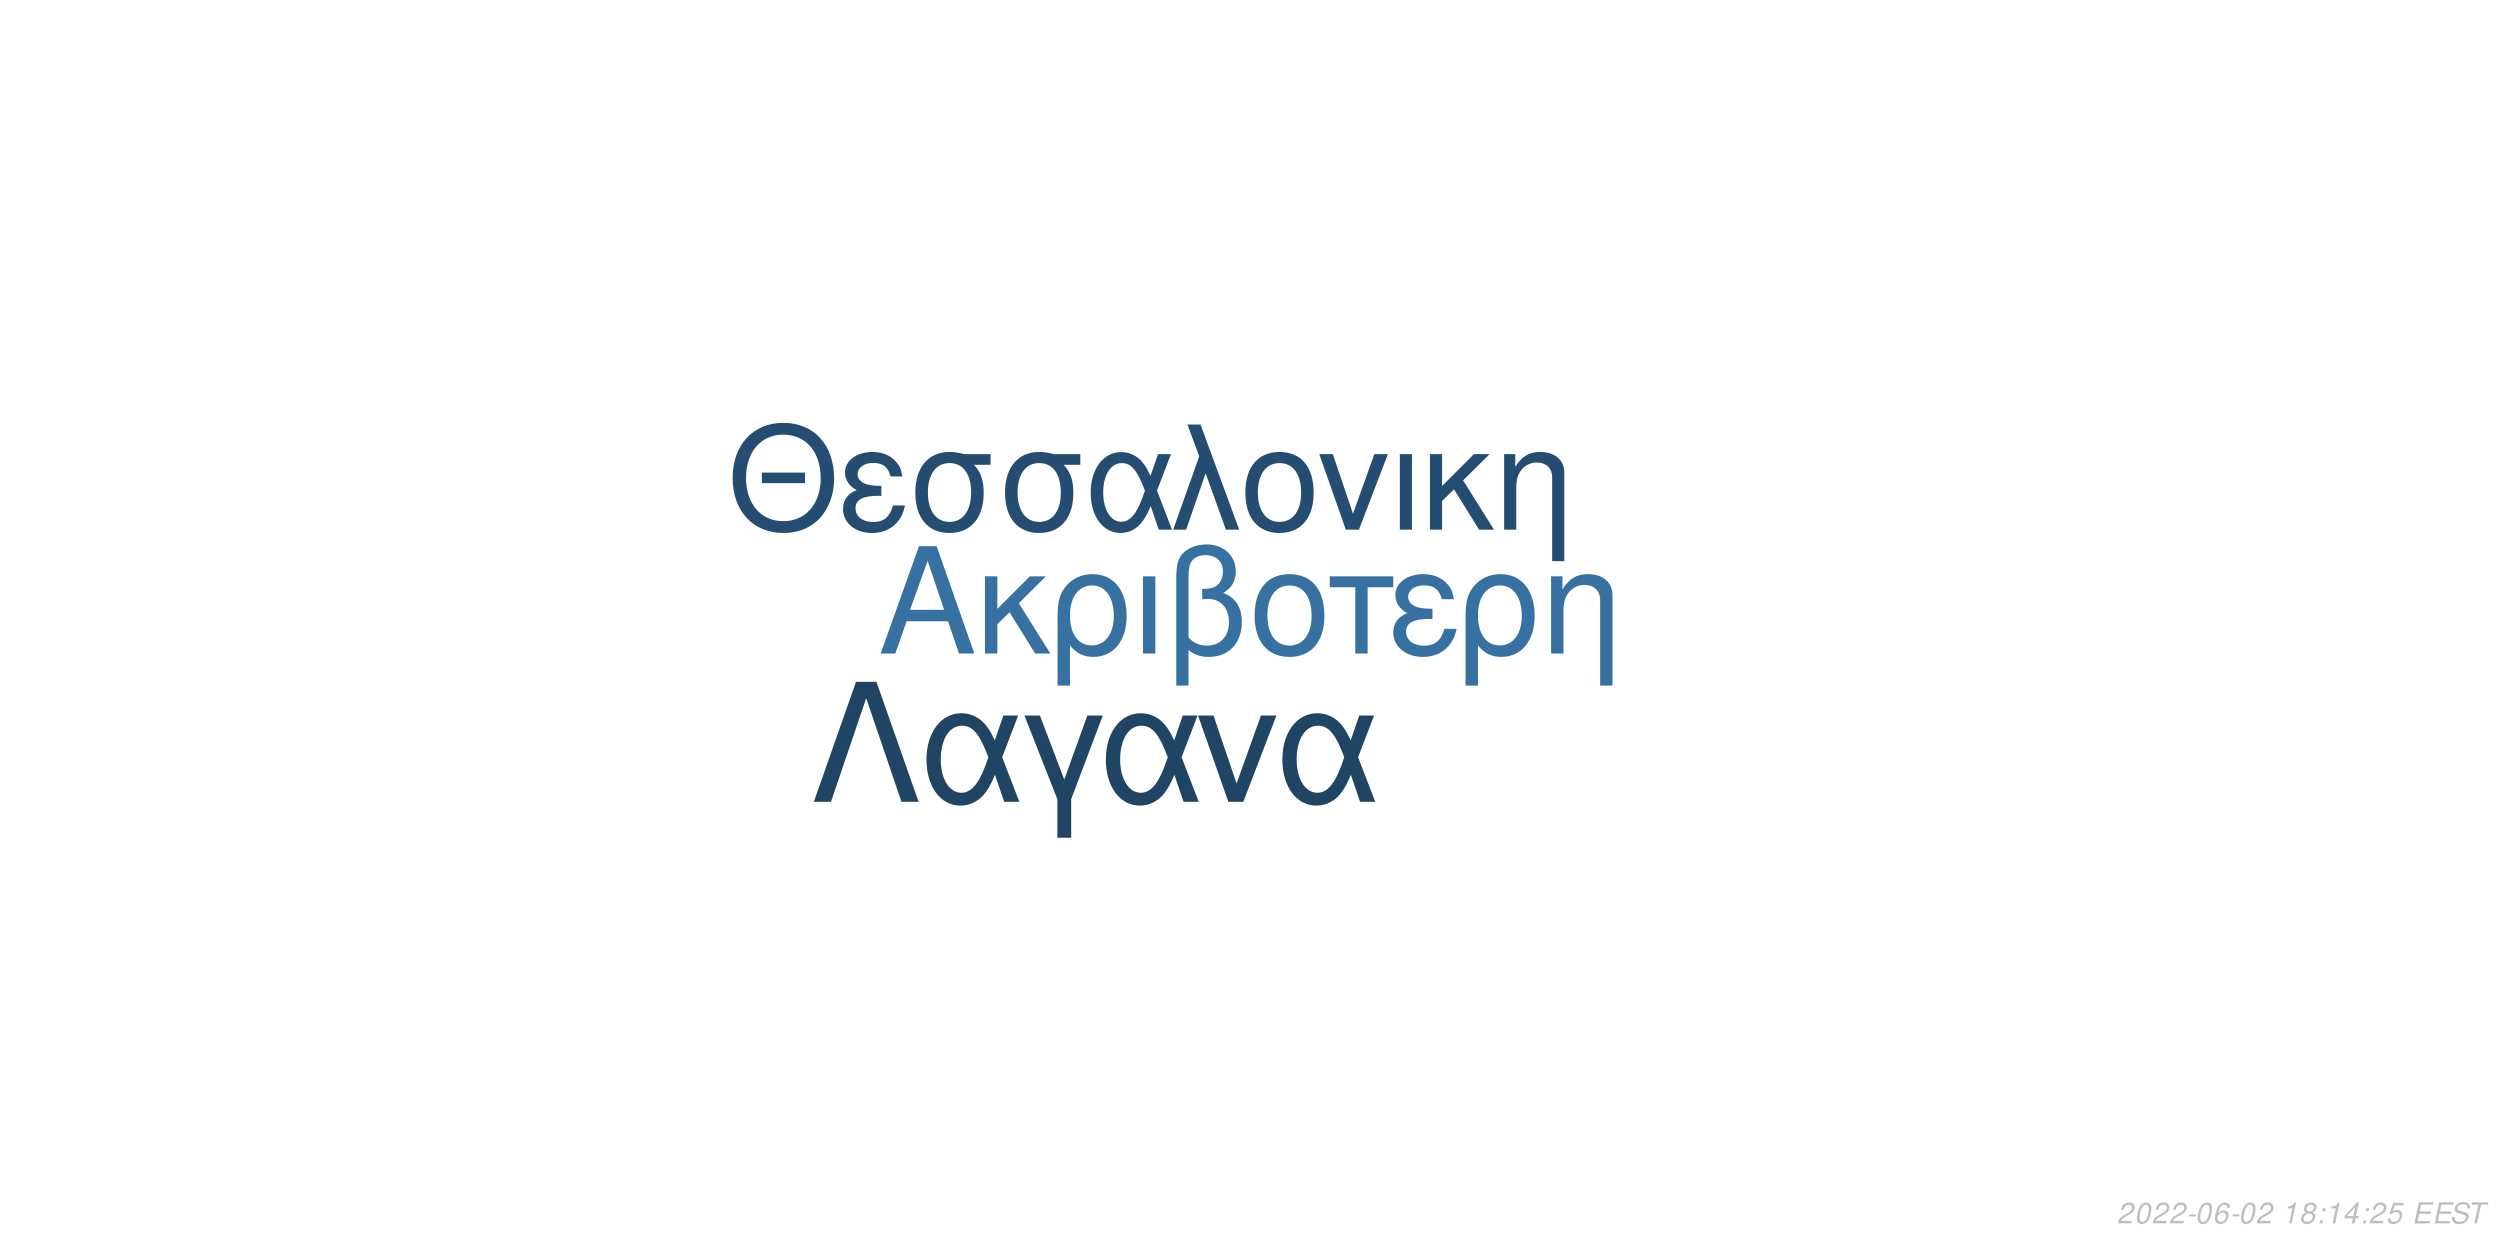
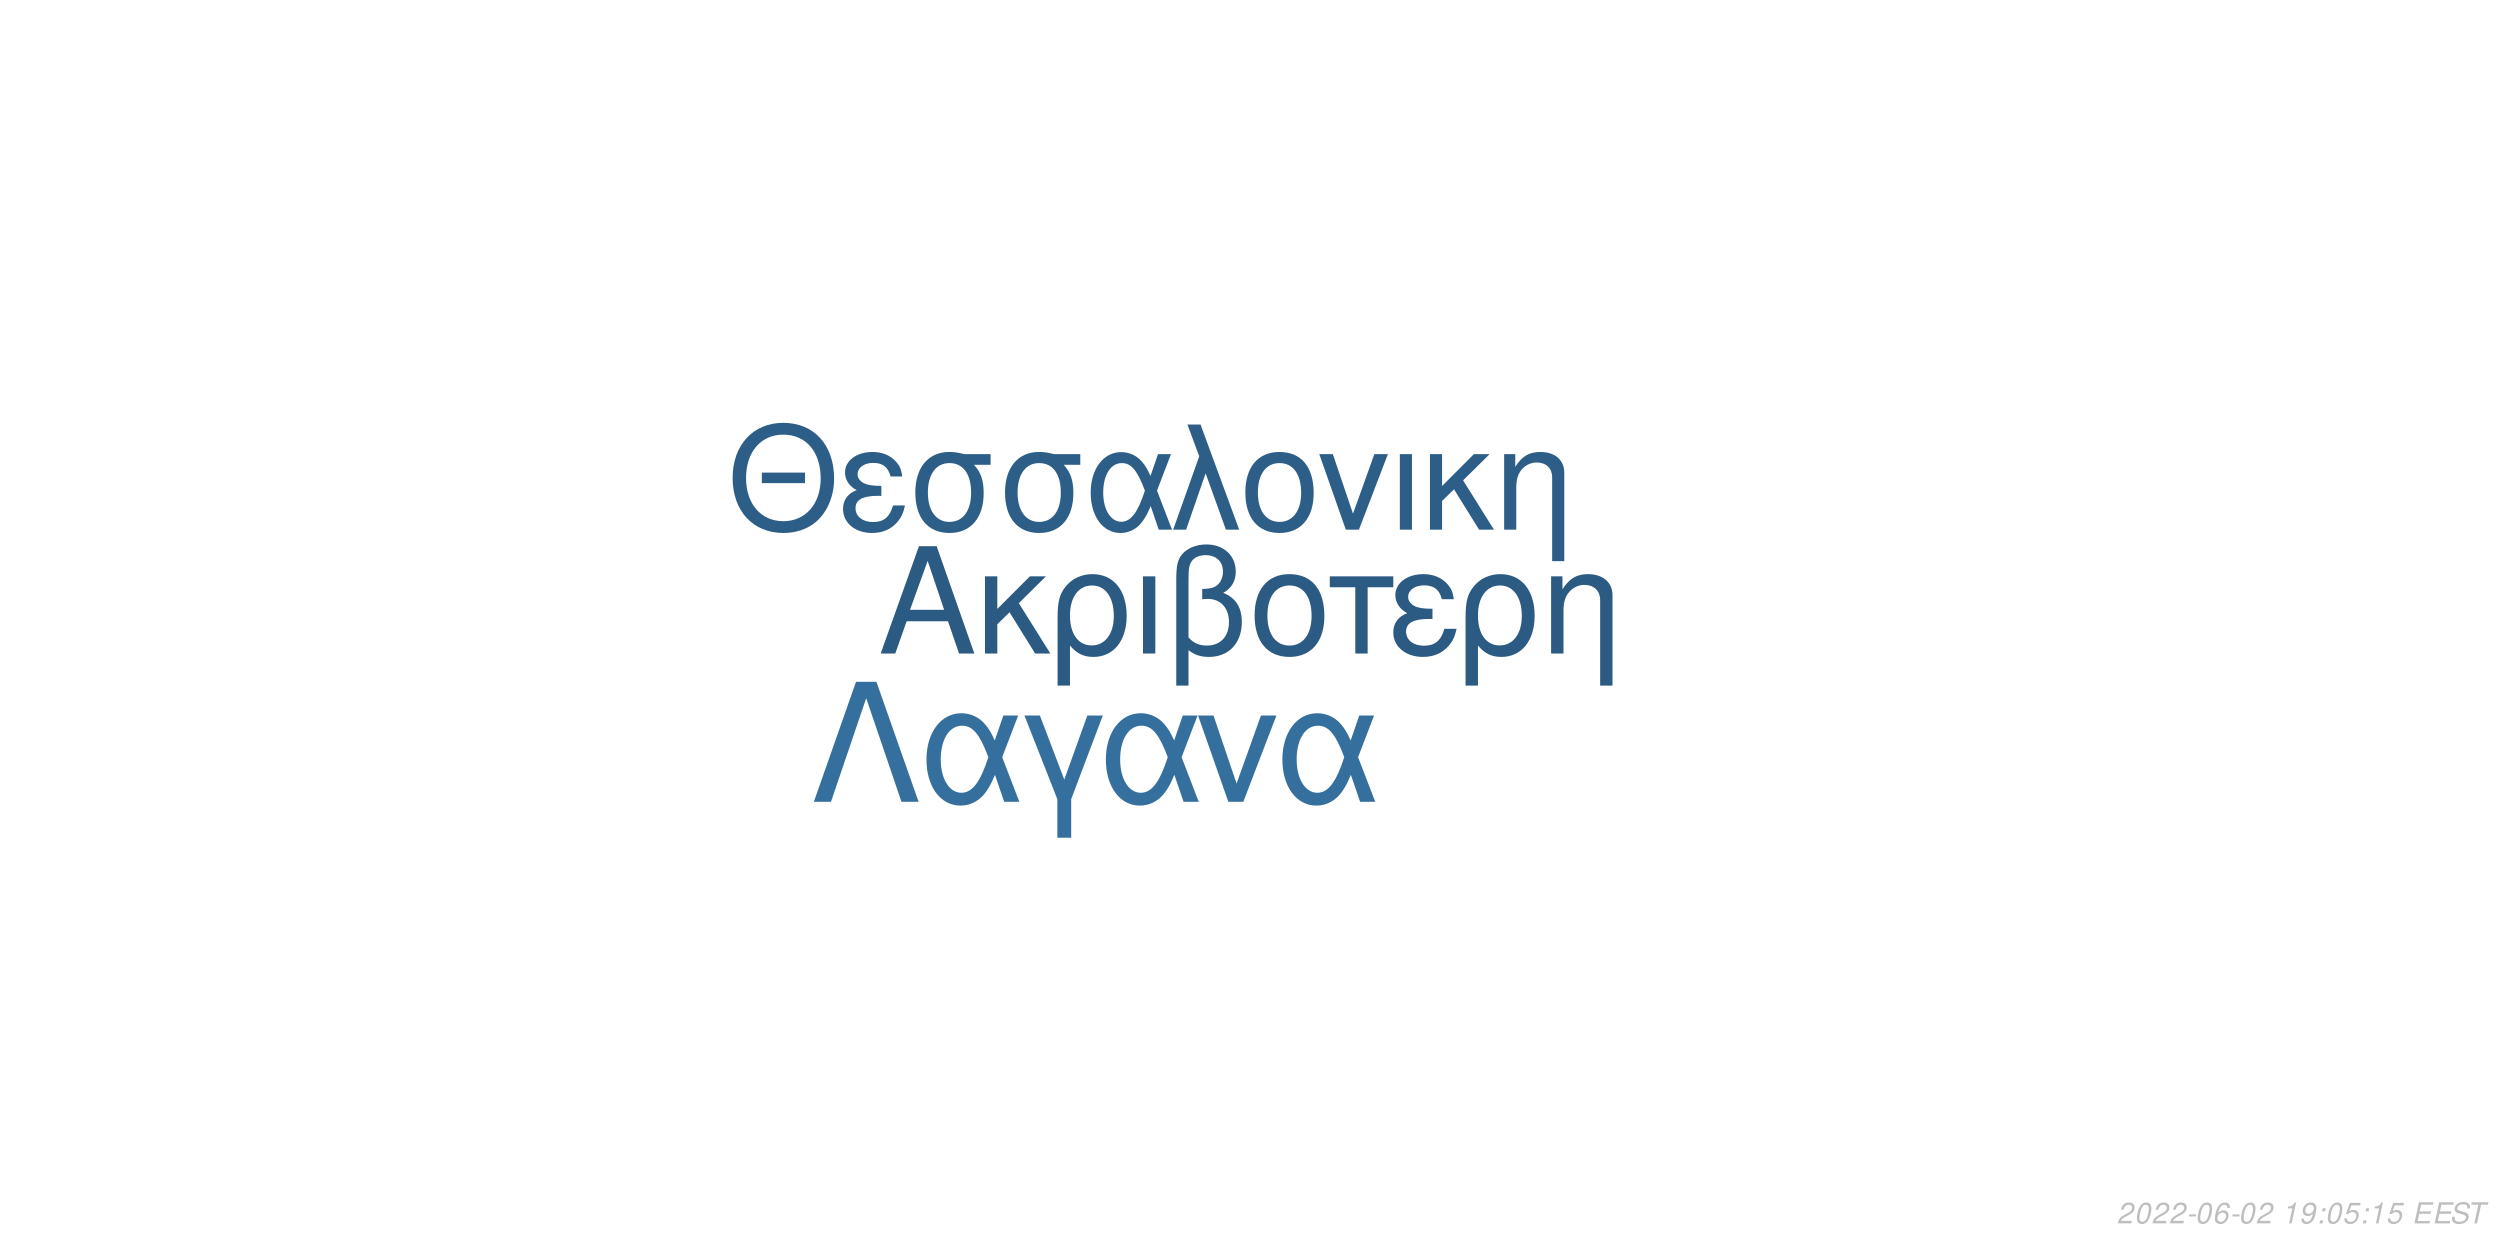
<svg xmlns="http://www.w3.org/2000/svg" xmlns:xlink="http://www.w3.org/1999/xlink" width="864pt" height="432pt" viewBox="0 0 864 432" version="1.1">
  <defs>
    <g>
      <symbol overflow="visible" id="glyph0-0">
        <path style="stroke:none;" d="" />
      </symbol>
      <symbol overflow="visible" id="glyph0-1">
        <path style="stroke:none;" d="M 24.125 -11.141 L 27.938 0 L 33.234 0 L 20.203 -37.094 L 14.094 -37.094 L 0.859 0 L 5.906 0 L 9.828 -11.141 Z M 22.797 -15.109 L 11 -15.109 L 17.094 -32.016 Z M 22.797 -15.109 " />
      </symbol>
      <symbol overflow="visible" id="glyph0-2">
        <path style="stroke:none;" d="M 7.172 -15.422 L 7.172 -26.672 L 2.906 -26.672 L 2.906 0 L 7.172 0 L 7.172 -10.125 L 11.406 -14.25 L 20.25 0 L 25.5 0 L 14.609 -17.406 L 23.969 -26.672 L 18.422 -26.672 Z M 7.172 -15.422 " />
      </symbol>
      <symbol overflow="visible" id="glyph0-3">
        <path style="stroke:none;" d="M 3 11.094 L 7.281 11.094 L 7.281 -2.797 C 9.516 -0.047 11.953 1.172 15.375 1.172 C 22.344 1.172 26.875 -4.422 26.875 -13.031 C 26.875 -21.891 22.297 -27.438 15.062 -27.438 C 11.297 -27.438 7.984 -25.906 5.797 -23.156 C 3.672 -20.516 3 -17.969 3 -12.359 Z M 14.906 -23.516 C 19.547 -23.516 22.438 -19.438 22.438 -12.922 C 22.438 -6.812 19.391 -2.797 14.812 -2.797 C 10.172 -2.797 7.281 -6.766 7.281 -13.125 C 7.281 -19.484 10.234 -23.516 14.906 -23.516 Z M 14.906 -23.516 " />
      </symbol>
      <symbol overflow="visible" id="glyph0-4">
        <path style="stroke:none;" d="M 3.516 0 L 7.781 0 L 7.781 -26.672 L 3.516 -26.672 Z M 3.516 0 " />
      </symbol>
      <symbol overflow="visible" id="glyph0-5">
        <path style="stroke:none;" d="M 4.016 11.094 L 8.25 11.094 L 8.25 -1.172 C 10.172 0.406 12.422 1.172 15.312 1.172 C 22.188 1.172 26.672 -3.609 26.672 -10.891 C 26.672 -15.984 24.578 -19.234 20.25 -20.969 C 23.109 -22.547 24.578 -25.031 24.578 -28.344 C 24.578 -33.844 20.406 -37.703 14.453 -37.703 C 10.938 -37.703 7.734 -36.391 6 -34.25 C 4.484 -32.422 4.016 -30.328 4.016 -25.391 Z M 8.25 -25.656 C 8.25 -29.359 8.5 -30.844 9.469 -32.062 C 10.375 -33.281 12.156 -34 14.094 -34 C 17.812 -34 20.156 -31.812 20.156 -28.297 C 20.156 -25.953 18.984 -23.812 17.297 -23.047 C 16.281 -22.547 15.469 -22.438 12.984 -22.297 L 12.984 -18.781 C 13.734 -18.828 14.344 -18.875 14.969 -18.875 C 19.344 -18.875 22.234 -15.719 22.234 -10.891 C 22.234 -5.906 19.281 -2.75 14.656 -2.75 C 11.953 -2.75 9.922 -3.609 8.25 -5.594 Z M 8.25 -25.656 " />
      </symbol>
      <symbol overflow="visible" id="glyph0-6">
        <path style="stroke:none;" d="M 14.094 -27.438 C 6.562 -27.438 2.094 -22.094 2.094 -13.125 C 2.094 -4.125 6.562 1.172 14.141 1.172 C 21.672 1.172 26.203 -4.172 26.203 -12.922 C 26.203 -22.188 21.828 -27.438 14.094 -27.438 Z M 14.141 -23.516 C 18.938 -23.516 21.781 -19.594 21.781 -12.984 C 21.781 -6.672 18.828 -2.75 14.141 -2.75 C 9.422 -2.75 6.516 -6.672 6.516 -13.125 C 6.516 -19.594 9.422 -23.516 14.141 -23.516 Z M 14.141 -23.516 " />
      </symbol>
      <symbol overflow="visible" id="glyph0-7">
        <path style="stroke:none;" d="M 7.891 0 L 12.156 0 L 12.156 -22.906 L 21.016 -22.906 L 21.016 -26.672 L -0.922 -26.672 L -0.922 -22.906 L 7.891 -22.906 Z M 7.891 0 " />
      </symbol>
      <symbol overflow="visible" id="glyph0-8">
        <path style="stroke:none;" d="M 14.562 -15.469 C 11.344 -15.469 9.562 -15.781 8.297 -16.438 C 6.922 -17.203 6.156 -18.328 6.156 -19.547 C 6.156 -21.891 8.453 -23.562 11.656 -23.562 C 15.062 -23.562 16.953 -22.094 17.812 -18.781 L 21.938 -18.781 C 21.578 -21.266 21.062 -22.5 19.797 -23.922 C 17.812 -26.203 14.906 -27.438 11.453 -27.438 C 5.797 -27.438 1.734 -24.375 1.734 -20.203 C 1.734 -17.609 3.156 -15.375 5.859 -13.938 C 2.797 -12.875 1.016 -10.484 1.016 -7.328 C 1.016 -2.391 5.297 1.172 11.25 1.172 C 14.969 1.172 17.906 -0.109 20.156 -2.641 C 21.578 -4.328 22.297 -5.797 22.906 -8.547 L 18.672 -8.547 C 17.5 -4.422 15.422 -2.703 11.609 -2.703 C 7.938 -2.703 5.438 -4.688 5.438 -7.578 C 5.438 -10.578 7.938 -11.953 13.484 -11.953 C 13.641 -11.953 14.094 -11.953 14.562 -11.906 Z M 14.562 -15.469 " />
      </symbol>
      <symbol overflow="visible" id="glyph0-9">
        <path style="stroke:none;" d="M 3.562 -26.672 L 3.562 0 L 7.844 0 L 7.844 -14.703 C 7.844 -17.906 8.5 -19.891 10.031 -21.531 C 11.406 -22.953 13.188 -23.719 15.062 -23.719 C 18.375 -23.719 20.516 -21.672 20.516 -18.469 L 20.516 11.094 L 24.781 11.094 L 24.781 -20.156 C 24.781 -24.578 21.469 -27.438 16.328 -27.438 C 12.359 -27.438 9.828 -25.906 7.484 -22.188 L 7.484 -26.672 Z M 3.562 -26.672 " />
      </symbol>
      <symbol overflow="visible" id="glyph1-0">
        <path style="stroke:none;" d="" />
      </symbol>
      <symbol overflow="visible" id="glyph1-1">
        <path style="stroke:none;" d="M 26.859 -19.734 L 11.953 -19.734 L 11.953 -16.094 L 26.859 -16.094 Z M 19.328 -36.922 C 8.922 -36.922 1.844 -29.25 1.844 -17.891 C 1.844 -6.484 8.875 1.141 19.391 1.141 C 23.812 1.141 27.703 -0.203 30.641 -2.688 C 34.578 -6.031 36.922 -11.656 36.922 -17.594 C 36.922 -29.297 30 -36.922 19.328 -36.922 Z M 19.328 -32.844 C 27.203 -32.844 32.281 -26.906 32.281 -17.688 C 32.281 -8.922 27.062 -2.938 19.391 -2.938 C 11.609 -2.938 6.484 -8.922 6.484 -17.891 C 6.484 -26.859 11.609 -32.844 19.328 -32.844 Z M 19.328 -32.844 " />
      </symbol>
      <symbol overflow="visible" id="glyph1-2">
        <path style="stroke:none;" d="M 14.25 -15.141 C 11.109 -15.141 9.375 -15.453 8.125 -16.094 C 6.781 -16.844 6.031 -17.938 6.031 -19.141 C 6.031 -21.422 8.266 -23.078 11.406 -23.078 C 14.75 -23.078 16.594 -21.625 17.438 -18.391 L 21.469 -18.391 C 21.125 -20.828 20.625 -22.031 19.391 -23.422 C 17.438 -25.656 14.594 -26.859 11.219 -26.859 C 5.688 -26.859 1.688 -23.875 1.688 -19.781 C 1.688 -17.234 3.094 -15.047 5.734 -13.656 C 2.734 -12.609 1 -10.266 1 -7.172 C 1 -2.344 5.188 1.141 11.016 1.141 C 14.656 1.141 17.547 -0.094 19.734 -2.594 C 21.125 -4.234 21.828 -5.688 22.422 -8.375 L 18.281 -8.375 C 17.141 -4.328 15.094 -2.641 11.359 -2.641 C 7.766 -2.641 5.328 -4.578 5.328 -7.422 C 5.328 -10.359 7.766 -11.703 13.203 -11.703 C 13.359 -11.703 13.797 -11.703 14.25 -11.656 Z M 14.25 -15.141 " />
      </symbol>
      <symbol overflow="visible" id="glyph1-3">
        <path style="stroke:none;" d="M 29 -26.109 L 19.938 -26.109 C 17.594 -26.703 16.438 -26.859 14.703 -26.859 C 7.469 -26.859 2.984 -21.469 2.984 -12.859 C 2.984 -4.031 7.375 1.141 14.797 1.141 C 22.172 1.141 26.609 -4.078 26.609 -12.656 C 26.609 -17.047 25.656 -19.828 23.266 -22.422 L 29 -22.422 Z M 14.797 -23.016 C 19.531 -23.016 22.266 -19.234 22.266 -12.75 C 22.266 -6.531 19.438 -2.688 14.797 -2.688 C 10.172 -2.688 7.328 -6.531 7.328 -12.859 C 7.328 -19.188 10.172 -23.016 14.797 -23.016 Z M 14.797 -23.016 " />
      </symbol>
      <symbol overflow="visible" id="glyph1-4">
        <path style="stroke:none;" d="M 29.344 -26.109 L 24.859 -26.109 L 22.266 -18.578 C 21.125 -21.031 20.484 -22.125 19.328 -23.469 C 17.547 -25.609 14.906 -26.812 12.156 -26.812 C 5.984 -26.812 1.594 -20.984 1.594 -12.812 C 1.594 -4.578 5.828 1.141 11.906 1.141 C 14.953 1.141 17.734 -0.344 19.625 -3.047 C 20.672 -4.531 21.281 -5.688 22.328 -8.172 L 25.109 0 L 29.703 0 L 24.516 -13.5 Z M 20.328 -13.5 C 17.891 -5.922 15.453 -2.734 12.156 -2.734 C 8.516 -2.734 5.922 -6.922 5.922 -12.812 C 5.922 -18.938 8.516 -23.016 12.359 -23.016 C 15.594 -23.016 17.688 -20.531 20.328 -13.5 Z M 20.328 -13.5 " />
      </symbol>
      <symbol overflow="visible" id="glyph1-5">
        <path style="stroke:none;" d="M 1.094 0 L 5.578 0 L 12.312 -19.484 L 19.328 0 L 23.922 0 L 10.562 -36.328 L 6.031 -36.328 L 10.109 -25.359 Z M 1.094 0 " />
      </symbol>
      <symbol overflow="visible" id="glyph1-6">
        <path style="stroke:none;" d="M 13.797 -26.859 C 6.422 -26.859 2.047 -21.625 2.047 -12.859 C 2.047 -4.031 6.422 1.141 13.859 1.141 C 21.234 1.141 25.656 -4.078 25.656 -12.656 C 25.656 -21.719 21.375 -26.859 13.797 -26.859 Z M 13.859 -23.016 C 18.531 -23.016 21.328 -19.188 21.328 -12.703 C 21.328 -6.531 18.438 -2.688 13.859 -2.688 C 9.219 -2.688 6.375 -6.531 6.375 -12.859 C 6.375 -19.188 9.219 -23.016 13.859 -23.016 Z M 13.859 -23.016 " />
      </symbol>
      <symbol overflow="visible" id="glyph1-7">
        <path style="stroke:none;" d="M 14.297 0 L 24.312 -26.109 L 19.625 -26.109 L 12.25 -5.531 L 5.281 -26.109 L 0.594 -26.109 L 9.766 0 Z M 14.297 0 " />
      </symbol>
      <symbol overflow="visible" id="glyph1-8">
        <path style="stroke:none;" d="M 3.438 0 L 7.625 0 L 7.625 -26.109 L 3.438 -26.109 Z M 3.438 0 " />
      </symbol>
      <symbol overflow="visible" id="glyph1-9">
        <path style="stroke:none;" d="M 7.031 -15.094 L 7.031 -26.109 L 2.844 -26.109 L 2.844 0 L 7.031 0 L 7.031 -9.922 L 11.156 -13.953 L 19.828 0 L 24.969 0 L 14.297 -17.047 L 23.469 -26.109 L 18.031 -26.109 Z M 7.031 -15.094 " />
      </symbol>
      <symbol overflow="visible" id="glyph1-10">
        <path style="stroke:none;" d="M 3.484 -26.109 L 3.484 0 L 7.672 0 L 7.672 -14.406 C 7.672 -17.547 8.328 -19.484 9.812 -21.078 C 11.156 -22.469 12.906 -23.219 14.75 -23.219 C 17.984 -23.219 20.078 -21.234 20.078 -18.094 L 20.078 10.859 L 24.266 10.859 L 24.266 -19.734 C 24.266 -24.062 21.031 -26.859 16 -26.859 C 12.109 -26.859 9.609 -25.359 7.328 -21.719 L 7.328 -26.109 Z M 3.484 -26.109 " />
      </symbol>
      <symbol overflow="visible" id="glyph2-0">
        <path style="stroke:none;" d="" />
      </symbol>
      <symbol overflow="visible" id="glyph2-1">
        <path style="stroke:none;" d="M 22.531 -41.484 L 15.484 -41.484 L 0.906 0 L 6.828 0 L 19 -35.797 L 31.188 0 L 37.109 0 Z M 22.531 -41.484 " />
      </symbol>
      <symbol overflow="visible" id="glyph2-2">
        <path style="stroke:none;" d="M 33.516 -29.812 L 28.391 -29.812 L 25.438 -21.219 C 24.125 -24.016 23.391 -25.266 22.078 -26.797 C 20.031 -29.25 17.016 -30.609 13.891 -30.609 C 6.828 -30.609 1.828 -23.953 1.828 -14.625 C 1.828 -5.234 6.656 1.312 13.594 1.312 C 17.078 1.312 20.266 -0.391 22.422 -3.469 C 23.609 -5.172 24.297 -6.484 25.5 -9.328 L 28.688 0 L 33.922 0 L 28 -15.422 Z M 23.219 -15.422 C 20.422 -6.766 17.641 -3.125 13.891 -3.125 C 9.734 -3.125 6.766 -7.906 6.766 -14.625 C 6.766 -21.625 9.734 -26.297 14.109 -26.297 C 17.812 -26.297 20.203 -23.453 23.219 -15.422 Z M 23.219 -15.422 " />
      </symbol>
      <symbol overflow="visible" id="glyph2-3">
        <path style="stroke:none;" d="M 12.062 12.406 L 16.844 12.406 L 16.844 -0.906 L 27.766 -29.812 L 22.422 -29.812 L 14.453 -7.688 L 6.031 -29.812 L 0.688 -29.812 L 12.062 -0.906 Z M 12.062 12.406 " />
      </symbol>
      <symbol overflow="visible" id="glyph2-4">
        <path style="stroke:none;" d="M 16.328 0 L 27.766 -29.812 L 22.422 -29.812 L 14 -6.312 L 6.031 -29.812 L 0.688 -29.812 L 11.156 0 Z M 16.328 0 " />
      </symbol>
      <symbol overflow="visible" id="glyph3-0">
        <path style="stroke:none;" d="" />
      </symbol>
      <symbol overflow="visible" id="glyph3-1">
        <path style="stroke:none;" d="M 5.234 -0.875 L 1.469 -0.875 C 1.641 -1.375 2.203 -1.891 3.109 -2.344 L 4.234 -2.938 C 5.562 -3.625 6.219 -4.469 6.219 -5.484 C 6.219 -5.938 6.062 -6.359 5.797 -6.656 C 5.469 -7.047 4.984 -7.234 4.312 -7.234 C 2.766 -7.234 1.891 -6.453 1.484 -4.734 L 2.375 -4.734 C 2.484 -5.188 2.609 -5.484 2.797 -5.75 C 3.094 -6.203 3.609 -6.453 4.188 -6.453 C 4.891 -6.453 5.344 -6.031 5.344 -5.375 C 5.344 -4.703 4.859 -4.094 4.016 -3.656 L 2.984 -3.125 C 1.234 -2.188 0.797 -1.656 0.344 -0.016 L 5.047 -0.016 Z M 5.234 -0.875 " />
      </symbol>
      <symbol overflow="visible" id="glyph3-2">
        <path style="stroke:none;" d="M 4.203 -7.234 C 3.375 -7.234 2.688 -6.812 2.125 -5.984 C 1.484 -5.047 0.984 -3.188 0.984 -1.734 C 0.984 -1.109 1.172 -0.562 1.484 -0.266 C 1.797 0.047 2.281 0.234 2.766 0.234 C 3.625 0.234 4.281 -0.156 4.859 -1.016 C 5.516 -1.953 6 -3.797 6 -5.266 C 6 -6.5 5.328 -7.234 4.203 -7.234 Z M 4.094 -6.453 C 4.734 -6.453 5.125 -5.984 5.125 -5.156 C 5.125 -4.203 4.781 -2.625 4.406 -1.812 C 3.984 -0.938 3.516 -0.547 2.875 -0.547 C 2.25 -0.547 1.875 -1.031 1.875 -1.828 C 1.875 -2.797 2.203 -4.344 2.594 -5.203 C 2.984 -6.047 3.453 -6.453 4.094 -6.453 Z M 4.094 -6.453 " />
      </symbol>
      <symbol overflow="visible" id="glyph3-3">
        <path style="stroke:none;" d="M 3.516 -3.125 L 1.125 -3.125 L 0.969 -2.406 L 3.359 -2.406 Z M 3.516 -3.125 " />
      </symbol>
      <symbol overflow="visible" id="glyph3-4">
        <path style="stroke:none;" d="M 6.125 -5.344 L 6.141 -5.625 C 6.141 -6.609 5.453 -7.234 4.391 -7.234 C 3.438 -7.234 2.641 -6.719 2.016 -5.703 C 1.422 -4.781 0.938 -2.953 0.938 -1.688 C 0.938 -0.516 1.688 0.234 2.859 0.234 C 3.703 0.234 4.438 -0.156 5 -0.875 C 5.406 -1.422 5.672 -2.156 5.672 -2.766 C 5.672 -3.812 4.969 -4.5 3.906 -4.5 C 3.234 -4.5 2.672 -4.234 2.094 -3.625 C 2.406 -5.375 3.234 -6.453 4.25 -6.453 C 4.703 -6.453 5.062 -6.234 5.172 -5.844 C 5.203 -5.719 5.234 -5.578 5.25 -5.344 Z M 3.656 -3.734 C 4.344 -3.734 4.797 -3.281 4.797 -2.625 C 4.797 -1.469 3.984 -0.547 2.984 -0.547 C 2.297 -0.547 1.812 -1.047 1.812 -1.766 C 1.812 -2.859 2.625 -3.734 3.656 -3.734 Z M 3.656 -3.734 " />
      </symbol>
      <symbol overflow="visible" id="glyph3-5">
        <path style="stroke:none;" d="" />
      </symbol>
      <symbol overflow="visible" id="glyph3-6">
        <path style="stroke:none;" d="M 3.703 -5.188 L 2.594 0 L 3.469 0 L 5.016 -7.234 L 4.438 -7.234 C 3.906 -6.156 3.688 -6.016 2.234 -5.812 L 2.109 -5.188 Z M 3.703 -5.188 " />
      </symbol>
      <symbol overflow="visible" id="glyph3-7">
-         <path style="stroke:none;" d="M 4.766 -3.797 C 5.078 -3.969 5.234 -4.078 5.438 -4.234 C 5.812 -4.594 6.062 -5.172 6.062 -5.734 C 6.062 -6.625 5.344 -7.234 4.266 -7.234 C 2.812 -7.234 1.703 -6.219 1.703 -4.875 C 1.703 -4.406 1.875 -4.125 2.359 -3.812 C 1.297 -3.312 0.75 -2.516 0.75 -1.469 C 0.75 -0.438 1.547 0.234 2.812 0.234 C 3.656 0.234 4.359 -0.094 4.938 -0.734 C 5.359 -1.234 5.609 -1.859 5.609 -2.438 C 5.609 -3.047 5.312 -3.516 4.766 -3.797 Z M 4.109 -6.453 C 4.797 -6.453 5.188 -6.125 5.188 -5.578 C 5.188 -5.266 5.062 -4.922 4.859 -4.672 C 4.562 -4.312 4.188 -4.156 3.656 -4.156 C 2.984 -4.156 2.594 -4.453 2.594 -4.984 C 2.594 -5.859 3.203 -6.453 4.109 -6.453 Z M 3.453 -3.406 C 4.234 -3.406 4.734 -2.984 4.734 -2.312 C 4.734 -1.312 3.922 -0.547 2.875 -0.547 C 2.125 -0.547 1.625 -0.969 1.625 -1.625 C 1.625 -2.609 2.438 -3.406 3.453 -3.406 Z M 3.453 -3.406 " />
+         <path style="stroke:none;" d="M 0.844 -1.656 C 0.844 -1.547 0.844 -1.438 0.844 -1.375 C 0.844 -0.406 1.531 0.234 2.578 0.234 C 3.203 0.234 3.766 0.016 4.297 -0.438 C 4.938 -1 5.312 -1.656 5.594 -2.719 C 5.844 -3.672 6.016 -4.766 6.016 -5.375 C 6.016 -5.844 5.844 -6.328 5.547 -6.656 C 5.203 -7.031 4.703 -7.234 4.062 -7.234 C 2.516 -7.234 1.297 -5.938 1.297 -4.266 C 1.297 -3.203 1.984 -2.547 3.047 -2.547 C 3.484 -2.547 3.953 -2.672 4.281 -2.891 C 4.406 -2.984 4.547 -3.078 4.828 -3.344 C 4.438 -1.484 3.703 -0.547 2.703 -0.547 C 2.109 -0.547 1.719 -0.938 1.719 -1.547 L 1.719 -1.656 Z M 3.953 -6.453 C 4.625 -6.453 5.141 -5.953 5.141 -5.281 C 5.141 -4.188 4.312 -3.312 3.297 -3.312 C 2.594 -3.312 2.172 -3.734 2.172 -4.453 C 2.172 -5.562 2.984 -6.453 3.953 -6.453 Z M 3.953 -6.453 " />
      </symbol>
      <symbol overflow="visible" id="glyph3-8">
        <path style="stroke:none;" d="M 2.359 -1.031 L 1.312 -1.031 L 1.094 0 L 2.141 0 Z M 3.266 -5.234 L 2.219 -5.234 L 2 -4.203 L 3.047 -4.203 Z M 3.266 -5.234 " />
      </symbol>
      <symbol overflow="visible" id="glyph3-9">
-         <path style="stroke:none;" d="M 3.625 -1.75 L 3.266 0 L 4.141 0 L 4.516 -1.75 L 5.562 -1.75 L 5.734 -2.531 L 4.688 -2.531 L 5.688 -7.234 L 5.016 -7.234 L 0.844 -2.672 L 0.641 -1.75 Z M 3.797 -2.531 L 1.594 -2.531 L 4.469 -5.703 Z M 3.797 -2.531 " />
+         <path style="stroke:none;" d="M 6.297 -7.094 L 2.594 -7.094 L 1.234 -3.234 L 2.047 -3.234 C 2.656 -3.766 2.938 -3.906 3.531 -3.906 C 4.328 -3.906 4.797 -3.453 4.797 -2.688 C 4.797 -1.438 3.969 -0.547 2.828 -0.547 C 2.031 -0.547 1.609 -0.938 1.578 -1.734 L 0.703 -1.734 L 0.703 -1.516 C 0.703 -0.938 0.844 -0.547 1.188 -0.266 C 1.562 0.062 2.078 0.234 2.703 0.234 C 3.656 0.234 4.391 -0.156 4.984 -0.922 C 5.422 -1.5 5.672 -2.234 5.672 -2.953 C 5.672 -4 4.938 -4.672 3.812 -4.672 C 3.328 -4.672 2.906 -4.547 2.406 -4.234 L 3.109 -6.219 L 6.109 -6.219 Z M 6.297 -7.094 " />
      </symbol>
      <symbol overflow="visible" id="glyph3-10">
-         <path style="stroke:none;" d="M 6.297 -7.094 L 2.594 -7.094 L 1.234 -3.234 L 2.047 -3.234 C 2.656 -3.766 2.938 -3.906 3.531 -3.906 C 4.328 -3.906 4.797 -3.453 4.797 -2.688 C 4.797 -1.438 3.969 -0.547 2.828 -0.547 C 2.031 -0.547 1.609 -0.938 1.578 -1.734 L 0.703 -1.734 L 0.703 -1.516 C 0.703 -0.938 0.844 -0.547 1.188 -0.266 C 1.562 0.062 2.078 0.234 2.703 0.234 C 3.656 0.234 4.391 -0.156 4.984 -0.922 C 5.422 -1.5 5.672 -2.234 5.672 -2.953 C 5.672 -4 4.938 -4.672 3.812 -4.672 C 3.328 -4.672 2.906 -4.547 2.406 -4.234 L 3.109 -6.219 L 6.109 -6.219 Z M 6.297 -7.094 " />
+         <path style="stroke:none;" d="M 2.547 -3.312 L 6.5 -3.312 L 6.688 -4.141 L 2.719 -4.141 L 3.219 -6.469 L 7.344 -6.469 L 7.516 -7.297 L 2.453 -7.297 L 0.906 0 L 6.125 0 L 6.297 -0.812 L 2.016 -0.812 Z M 2.547 -3.312 " />
      </symbol>
      <symbol overflow="visible" id="glyph3-11">
-         <path style="stroke:none;" d="M 2.547 -3.312 L 6.5 -3.312 L 6.688 -4.141 L 2.719 -4.141 L 3.219 -6.469 L 7.344 -6.469 L 7.516 -7.297 L 2.453 -7.297 L 0.906 0 L 6.125 0 L 6.297 -0.812 L 2.016 -0.812 Z M 2.547 -3.312 " />
+         <path style="stroke:none;" d="M 7.062 -5.156 C 7.125 -5.438 7.141 -5.562 7.141 -5.703 C 7.141 -6.156 6.938 -6.594 6.594 -6.891 C 6.188 -7.25 5.656 -7.406 4.875 -7.406 C 3.844 -7.406 3.047 -7.125 2.5 -6.562 C 2.094 -6.141 1.781 -5.438 1.781 -4.922 C 1.781 -4.297 2.219 -3.766 2.891 -3.562 L 4.594 -3.094 C 5.406 -2.859 5.734 -2.578 5.734 -2.094 C 5.734 -1.781 5.547 -1.406 5.266 -1.141 C 4.844 -0.766 4.266 -0.578 3.453 -0.578 C 2.328 -0.578 1.812 -0.984 1.812 -1.906 C 1.812 -2.047 1.812 -2.125 1.844 -2.312 L 0.984 -2.312 C 0.906 -2.062 0.891 -1.906 0.891 -1.688 C 0.891 -0.484 1.797 0.234 3.297 0.234 C 4.359 0.234 5.234 -0.062 5.812 -0.609 C 6.344 -1.078 6.688 -1.797 6.688 -2.375 C 6.688 -2.641 6.609 -2.906 6.453 -3.156 C 6.234 -3.5 5.938 -3.703 5.469 -3.828 L 3.75 -4.312 C 2.984 -4.547 2.734 -4.734 2.734 -5.188 C 2.734 -5.547 2.875 -5.844 3.188 -6.109 C 3.547 -6.438 4.031 -6.594 4.703 -6.594 C 5.266 -6.594 5.688 -6.484 5.906 -6.297 C 6.094 -6.125 6.219 -5.797 6.219 -5.516 C 6.219 -5.422 6.203 -5.344 6.188 -5.156 Z M 7.062 -5.156 " />
      </symbol>
      <symbol overflow="visible" id="glyph3-12">
-         <path style="stroke:none;" d="M 7.062 -5.156 C 7.125 -5.438 7.141 -5.562 7.141 -5.703 C 7.141 -6.156 6.938 -6.594 6.594 -6.891 C 6.188 -7.25 5.656 -7.406 4.875 -7.406 C 3.844 -7.406 3.047 -7.125 2.5 -6.562 C 2.094 -6.141 1.781 -5.438 1.781 -4.922 C 1.781 -4.297 2.219 -3.766 2.891 -3.562 L 4.594 -3.094 C 5.406 -2.859 5.734 -2.578 5.734 -2.094 C 5.734 -1.781 5.547 -1.406 5.266 -1.141 C 4.844 -0.766 4.266 -0.578 3.453 -0.578 C 2.328 -0.578 1.812 -0.984 1.812 -1.906 C 1.812 -2.047 1.812 -2.125 1.844 -2.312 L 0.984 -2.312 C 0.906 -2.062 0.891 -1.906 0.891 -1.688 C 0.891 -0.484 1.797 0.234 3.297 0.234 C 4.359 0.234 5.234 -0.062 5.812 -0.609 C 6.344 -1.078 6.688 -1.797 6.688 -2.375 C 6.688 -2.641 6.609 -2.906 6.453 -3.156 C 6.234 -3.5 5.938 -3.703 5.469 -3.828 L 3.75 -4.312 C 2.984 -4.547 2.734 -4.734 2.734 -5.188 C 2.734 -5.547 2.875 -5.844 3.188 -6.109 C 3.547 -6.438 4.031 -6.594 4.703 -6.594 C 5.266 -6.594 5.688 -6.484 5.906 -6.297 C 6.094 -6.125 6.219 -5.797 6.219 -5.516 C 6.219 -5.422 6.203 -5.344 6.188 -5.156 Z M 7.062 -5.156 " />
-       </symbol>
-       <symbol overflow="visible" id="glyph3-13">
        <path style="stroke:none;" d="M 4.938 -6.469 L 7.312 -6.469 L 7.484 -7.297 L 1.75 -7.297 L 1.578 -6.469 L 3.984 -6.469 L 2.609 0 L 3.547 0 Z M 4.938 -6.469 " />
      </symbol>
    </g>
  </defs>
  <g id="surface1">
    <rect x="0" y="0" width="864" height="432" style="fill:rgb(100%,100%,100%);fill-opacity:1;stroke:none;" />
-     <g style="fill:rgb(21.176%,44.314%,63.529%);fill-opacity:1;">
+     <g style="fill:rgb(16.863%,35.294%,51.373%);fill-opacity:1;">
      <use xlink:href="#glyph0-1" x="303.5" y="225.861" />
      <use xlink:href="#glyph0-2" x="337.5" y="225.861" />
      <use xlink:href="#glyph0-3" x="362.5" y="225.861" />
      <use xlink:href="#glyph0-4" x="391.5" y="225.861" />
      <use xlink:href="#glyph0-5" x="402.5" y="225.861" />
      <use xlink:href="#glyph0-6" x="431.5" y="225.861" />
      <use xlink:href="#glyph0-7" x="460.5" y="225.861" />
      <use xlink:href="#glyph0-8" x="480.5" y="225.861" />
      <use xlink:href="#glyph0-3" x="503.5" y="225.861" />
      <use xlink:href="#glyph0-9" x="532.5" y="225.861" />
    </g>
-     <g style="fill:rgb(14.118%,30.196%,44.314%);fill-opacity:1;">
+     <g style="fill:rgb(17.647%,36.863%,53.333%);fill-opacity:1;">
      <use xlink:href="#glyph1-1" x="251.348" y="183.058" />
      <use xlink:href="#glyph1-2" x="290.348" y="183.058" />
      <use xlink:href="#glyph1-3" x="313.348" y="183.058" />
      <use xlink:href="#glyph1-3" x="344.348" y="183.058" />
      <use xlink:href="#glyph1-4" x="375.348" y="183.058" />
      <use xlink:href="#glyph1-5" x="404.348" y="183.058" />
      <use xlink:href="#glyph1-6" x="428.348" y="183.058" />
      <use xlink:href="#glyph1-7" x="455.348" y="183.058" />
      <use xlink:href="#glyph1-8" x="480.348" y="183.058" />
      <use xlink:href="#glyph1-9" x="491.348" y="183.058" />
      <use xlink:href="#glyph1-10" x="516.348" y="183.058" />
    </g>
-     <g style="fill:rgb(12.157%,26.667%,39.216%);fill-opacity:1;">
+     <g style="fill:rgb(20.784%,43.529%,61.961%);fill-opacity:1;">
      <use xlink:href="#glyph2-1" x="280.359" y="277.105" />
      <use xlink:href="#glyph2-2" x="318.359" y="277.105" />
      <use xlink:href="#glyph2-3" x="353.359" y="277.105" />
      <use xlink:href="#glyph2-2" x="380.359" y="277.105" />
      <use xlink:href="#glyph2-4" x="413.359" y="277.105" />
      <use xlink:href="#glyph2-2" x="441.359" y="277.105" />
    </g>
    <g style="fill:rgb(74.51%,74.51%,74.51%);fill-opacity:1;">
      <use xlink:href="#glyph3-1" x="731.52" y="422.81" />
      <use xlink:href="#glyph3-2" x="737.52" y="422.81" />
      <use xlink:href="#glyph3-1" x="743.52" y="422.81" />
      <use xlink:href="#glyph3-1" x="749.52" y="422.81" />
      <use xlink:href="#glyph3-3" x="755.52" y="422.81" />
      <use xlink:href="#glyph3-2" x="758.52" y="422.81" />
      <use xlink:href="#glyph3-4" x="764.52" y="422.81" />
      <use xlink:href="#glyph3-3" x="770.52" y="422.81" />
      <use xlink:href="#glyph3-2" x="773.52" y="422.81" />
      <use xlink:href="#glyph3-1" x="779.52" y="422.81" />
      <use xlink:href="#glyph3-5" x="785.52" y="422.81" />
      <use xlink:href="#glyph3-6" x="788.52" y="422.81" />
      <use xlink:href="#glyph3-7" x="794.52" y="422.81" />
      <use xlink:href="#glyph3-8" x="800.52" y="422.81" />
-       <use xlink:href="#glyph3-6" x="803.52" y="422.81" />
+       <use xlink:href="#glyph3-2" x="803.52" y="422.81" />
      <use xlink:href="#glyph3-9" x="809.52" y="422.81" />
      <use xlink:href="#glyph3-8" x="815.52" y="422.81" />
-       <use xlink:href="#glyph3-1" x="818.52" y="422.81" />
-       <use xlink:href="#glyph3-10" x="824.52" y="422.81" />
+       <use xlink:href="#glyph3-6" x="818.52" y="422.81" />
+       <use xlink:href="#glyph3-9" x="824.52" y="422.81" />
      <use xlink:href="#glyph3-5" x="830.52" y="422.81" />
-       <use xlink:href="#glyph3-11" x="833.52" y="422.81" />
-       <use xlink:href="#glyph3-11" x="840.52" y="422.81" />
-       <use xlink:href="#glyph3-12" x="846.52" y="422.81" />
-       <use xlink:href="#glyph3-13" x="852.52" y="422.81" />
+       <use xlink:href="#glyph3-10" x="833.52" y="422.81" />
+       <use xlink:href="#glyph3-10" x="840.52" y="422.81" />
+       <use xlink:href="#glyph3-11" x="846.52" y="422.81" />
+       <use xlink:href="#glyph3-12" x="852.52" y="422.81" />
    </g>
  </g>
</svg>
